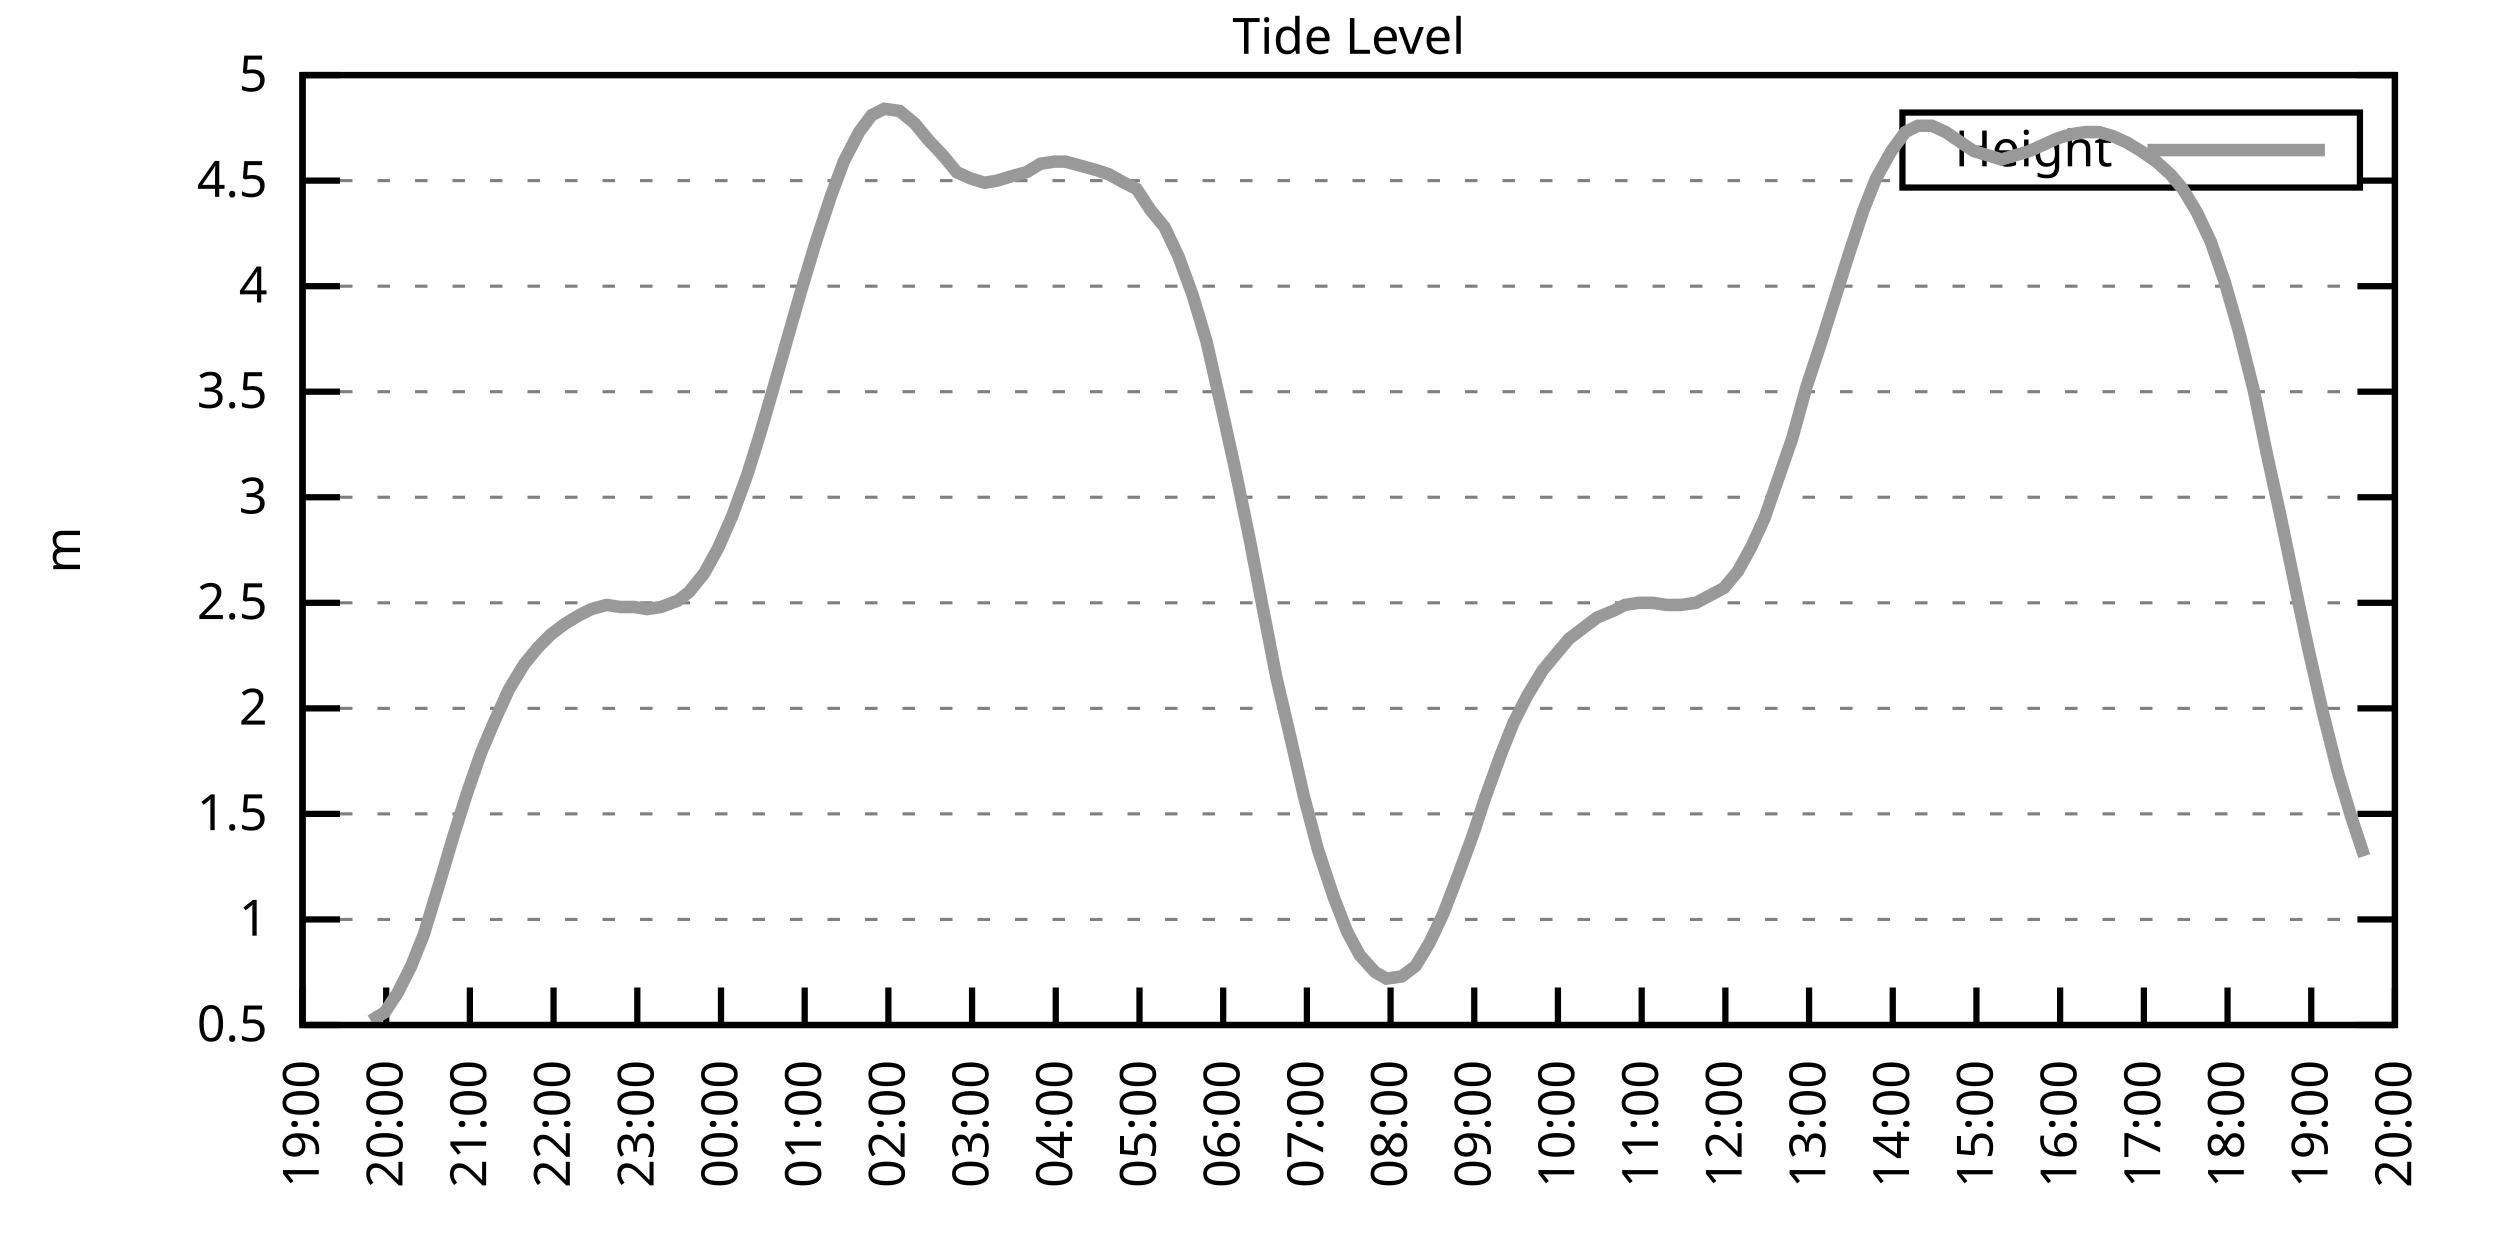
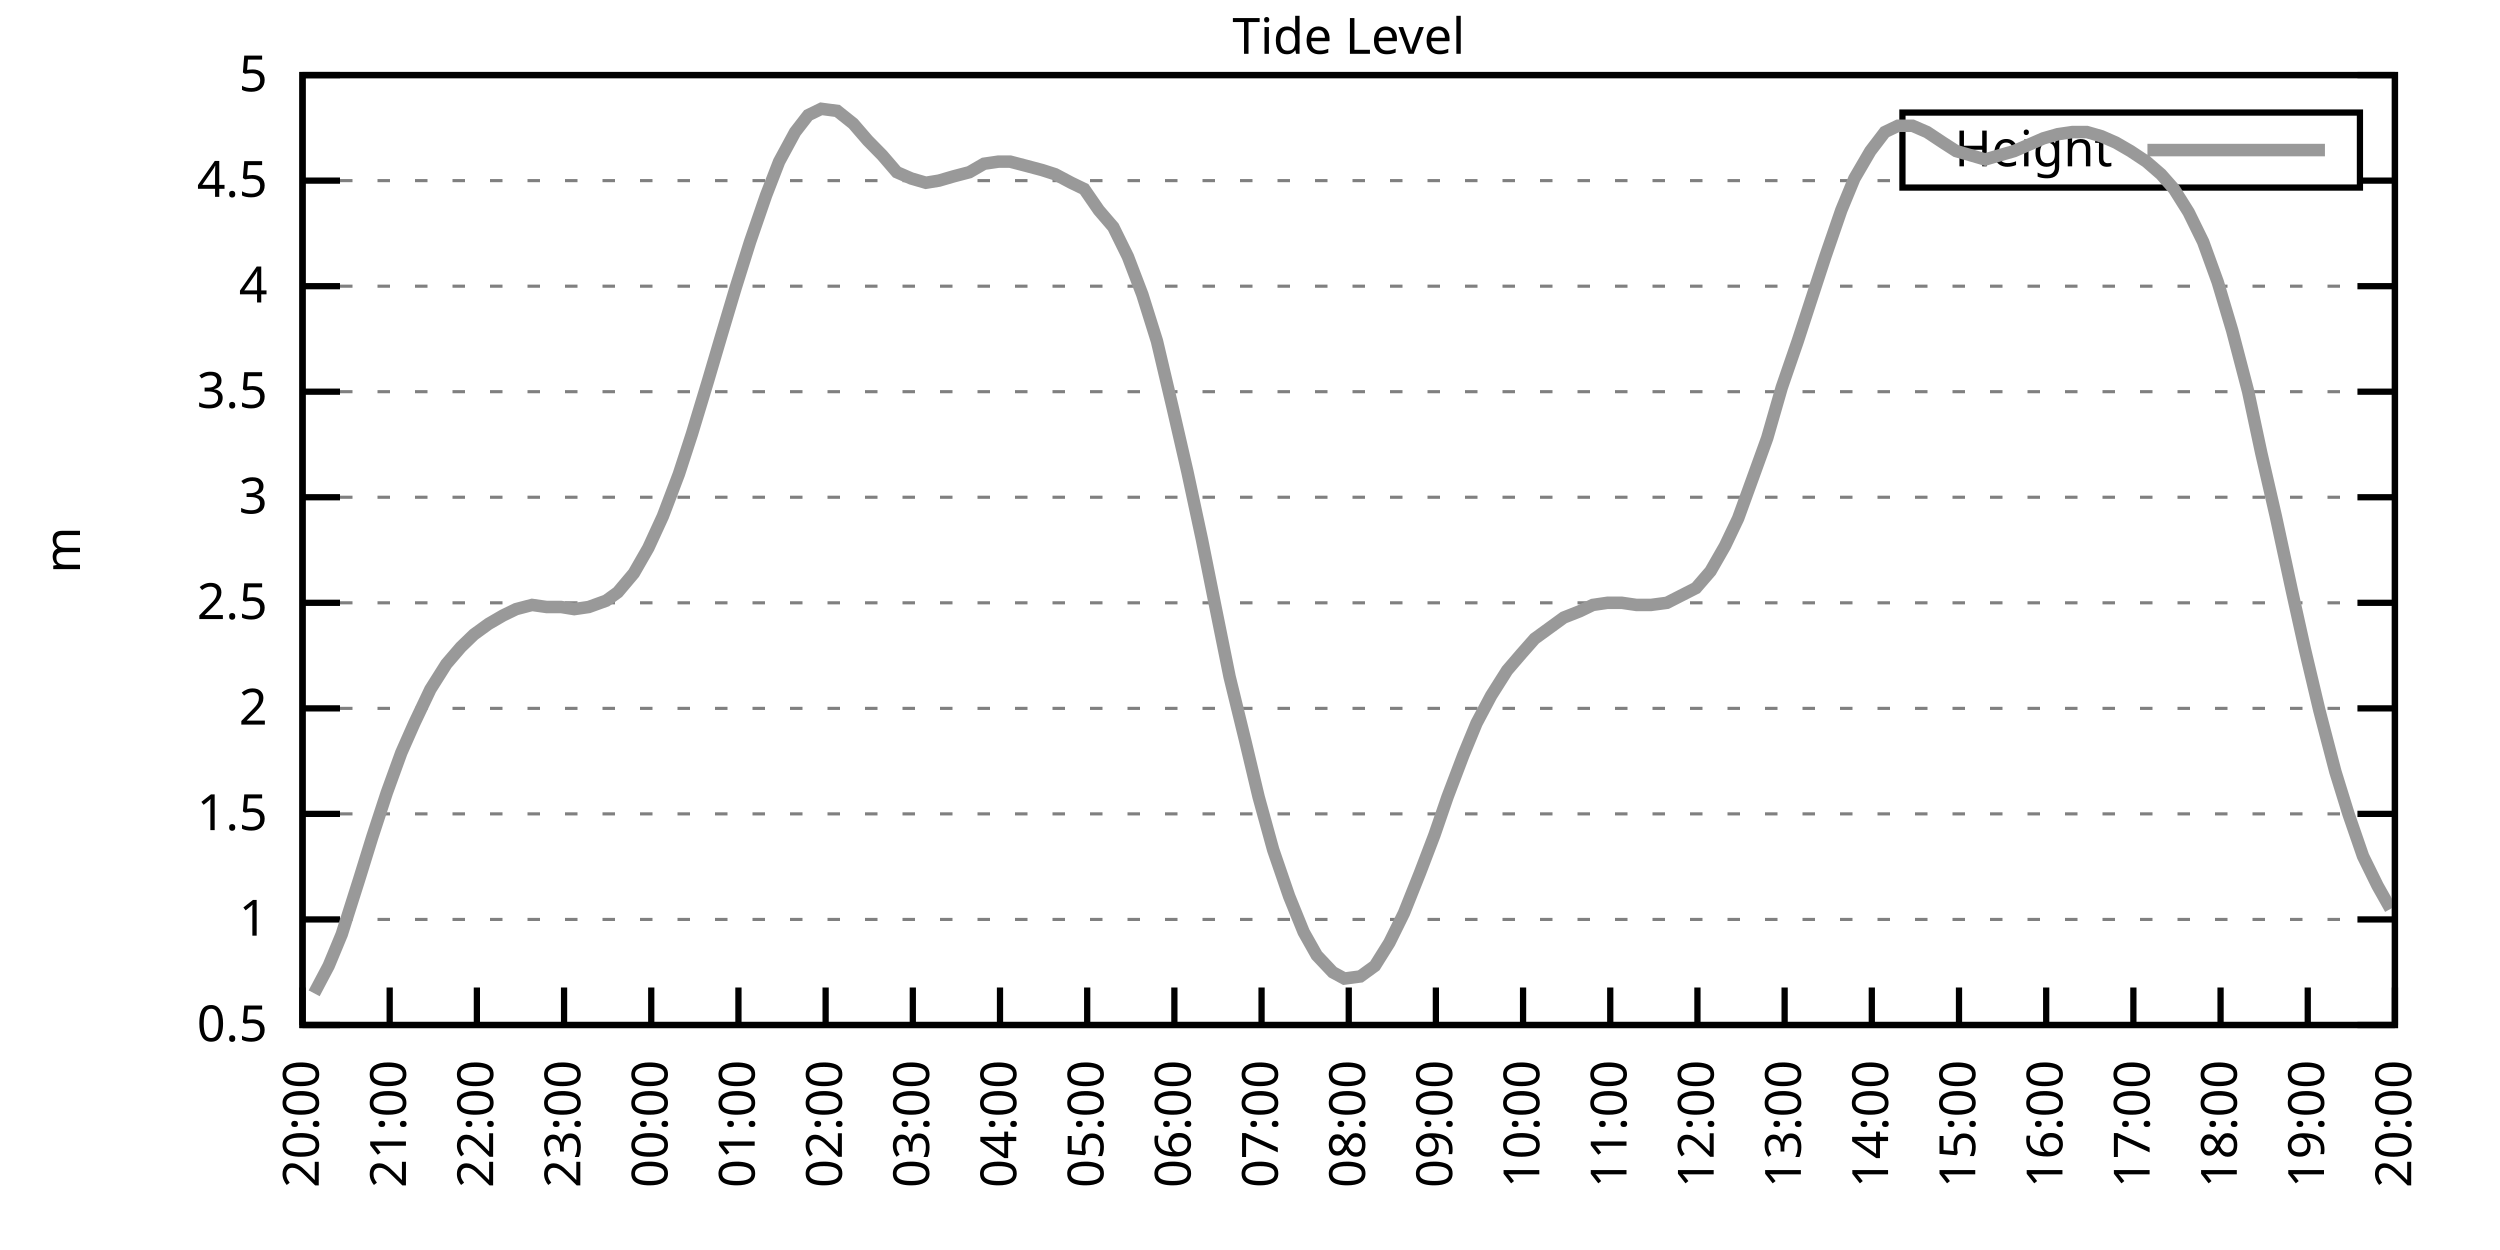
<svg xmlns="http://www.w3.org/2000/svg" xmlns:xlink="http://www.w3.org/1999/xlink" width="400" height="200" viewBox="0 0 400 200">
  <g id="gnuplot_canvas">
    <rect x="0" y="0" width="400" height="200" fill="none" />
    <defs>
      <circle id="gpDot" r="0.5" stroke-width="0.5" stroke="currentColor" />
      <path id="gpPt0" stroke-width="0.333" stroke="currentColor" d="M-1,0 h2 M0,-1 v2" />
      <path id="gpPt1" stroke-width="0.333" stroke="currentColor" d="M-1,-1 L1,1 M1,-1 L-1,1" />
      <path id="gpPt2" stroke-width="0.333" stroke="currentColor" d="M-1,0 L1,0 M0,-1 L0,1 M-1,-1 L1,1 M-1,1 L1,-1" />
      <rect id="gpPt3" stroke-width="0.333" stroke="currentColor" x="-1" y="-1" width="2" height="2" />
      <rect id="gpPt4" stroke-width="0.333" stroke="currentColor" fill="currentColor" x="-1" y="-1" width="2" height="2" />
      <circle id="gpPt5" stroke-width="0.333" stroke="currentColor" cx="0" cy="0" r="1" />
      <use xlink:href="#gpPt5" id="gpPt6" fill="currentColor" stroke="none" />
      <path id="gpPt7" stroke-width="0.333" stroke="currentColor" d="M0,-1.33 L-1.33,0.67 L1.33,0.67 z" />
      <use xlink:href="#gpPt7" id="gpPt8" fill="currentColor" stroke="none" />
      <use xlink:href="#gpPt7" id="gpPt9" stroke="currentColor" transform="rotate(180)" />
      <use xlink:href="#gpPt9" id="gpPt10" fill="currentColor" stroke="none" />
      <use xlink:href="#gpPt3" id="gpPt11" stroke="currentColor" transform="rotate(45)" />
      <use xlink:href="#gpPt11" id="gpPt12" fill="currentColor" stroke="none" />
      <path id="gpPt13" stroke-width="0.333" stroke="currentColor" d="M0,1.330 L1.265,0.411 L0.782,-1.067 L-0.782,-1.076 L-1.265,0.411 z" />
      <use xlink:href="#gpPt13" id="gpPt14" fill="currentColor" stroke="none" />
      <filter id="textbox" filterUnits="objectBoundingBox" x="0" y="0" height="1" width="1">
        <feFlood flood-color="white" flood-opacity="1" result="bgnd" />
        <feComposite in="SourceGraphic" in2="bgnd" operator="atop" />
      </filter>
      <filter id="greybox" filterUnits="objectBoundingBox" x="0" y="0" height="1" width="1">
        <feFlood flood-color="lightgrey" flood-opacity="1" result="grey" />
        <feComposite in="SourceGraphic" in2="grey" operator="atop" />
      </filter>
    </defs>
    <g fill="none" color="white" stroke="currentColor" stroke-width="1.00" stroke-linecap="butt" stroke-linejoin="miter">
</g>
    <g fill="none" color="black" stroke="currentColor" stroke-width="1.00" stroke-linecap="butt" stroke-linejoin="miter">
      <g stroke="none" shape-rendering="crispEdges">
        <polygon fill="rgb(255, 255, 255)" points="48.40,164.00 383.18,164.00 383.18,12.02 48.40,12.02 " />
      </g>
    </g>
    <g fill="none" color="black" stroke="currentColor" stroke-width="1.00" stroke-linecap="butt" stroke-linejoin="miter">
</g>
    <g fill="none" color="black" stroke="black" stroke-width="0.50" stroke-linecap="butt" stroke-linejoin="miter">
</g>
    <g fill="none" color="gray" stroke="currentColor" stroke-width="0.50" stroke-linecap="butt" stroke-linejoin="miter">
      <path stroke="gray" stroke-dasharray="2,4" class="gridline" d="M48.40,164.00 L383.19,164.00  " />
    </g>
    <g fill="none" color="gray" stroke="gray" stroke-width="1.00" stroke-linecap="butt" stroke-linejoin="miter">
</g>
    <g fill="none" color="black" stroke="currentColor" stroke-width="1.00" stroke-linecap="butt" stroke-linejoin="miter">
      <path stroke="black" d="M48.40,164.00 L54.40,164.00 M383.19,164.00 L377.19,164.00  " />
      <g transform="translate(42.80,166.60)" stroke="none" fill="black" font-family="Sans" font-size="8.00" text-anchor="end">
        <text>
          <tspan font-family="Sans"> 0.5</tspan>
        </text>
      </g>
    </g>
    <g fill="none" color="black" stroke="currentColor" stroke-width="1.00" stroke-linecap="butt" stroke-linejoin="miter">
</g>
    <g fill="none" color="black" stroke="black" stroke-width="0.50" stroke-linecap="butt" stroke-linejoin="miter">
</g>
    <g fill="none" color="gray" stroke="currentColor" stroke-width="0.50" stroke-linecap="butt" stroke-linejoin="miter">
      <path stroke="gray" stroke-dasharray="2,4" class="gridline" d="M48.40,147.11 L383.19,147.11  " />
    </g>
    <g fill="none" color="gray" stroke="gray" stroke-width="1.00" stroke-linecap="butt" stroke-linejoin="miter">
</g>
    <g fill="none" color="black" stroke="currentColor" stroke-width="1.00" stroke-linecap="butt" stroke-linejoin="miter">
      <path stroke="black" d="M48.40,147.11 L54.40,147.11 M383.19,147.11 L377.19,147.11  " />
      <g transform="translate(42.80,149.71)" stroke="none" fill="black" font-family="Sans" font-size="8.00" text-anchor="end">
        <text>
          <tspan font-family="Sans"> 1</tspan>
        </text>
      </g>
    </g>
    <g fill="none" color="black" stroke="currentColor" stroke-width="1.00" stroke-linecap="butt" stroke-linejoin="miter">
</g>
    <g fill="none" color="black" stroke="black" stroke-width="0.50" stroke-linecap="butt" stroke-linejoin="miter">
</g>
    <g fill="none" color="gray" stroke="currentColor" stroke-width="0.50" stroke-linecap="butt" stroke-linejoin="miter">
      <path stroke="gray" stroke-dasharray="2,4" class="gridline" d="M48.40,130.22 L383.19,130.22  " />
    </g>
    <g fill="none" color="gray" stroke="gray" stroke-width="1.00" stroke-linecap="butt" stroke-linejoin="miter">
</g>
    <g fill="none" color="black" stroke="currentColor" stroke-width="1.00" stroke-linecap="butt" stroke-linejoin="miter">
      <path stroke="black" d="M48.40,130.22 L54.40,130.22 M383.19,130.22 L377.19,130.22  " />
      <g transform="translate(42.80,132.82)" stroke="none" fill="black" font-family="Sans" font-size="8.00" text-anchor="end">
        <text>
          <tspan font-family="Sans"> 1.5</tspan>
        </text>
      </g>
    </g>
    <g fill="none" color="black" stroke="currentColor" stroke-width="1.00" stroke-linecap="butt" stroke-linejoin="miter">
</g>
    <g fill="none" color="black" stroke="black" stroke-width="0.50" stroke-linecap="butt" stroke-linejoin="miter">
</g>
    <g fill="none" color="gray" stroke="currentColor" stroke-width="0.50" stroke-linecap="butt" stroke-linejoin="miter">
      <path stroke="gray" stroke-dasharray="2,4" class="gridline" d="M48.40,113.34 L383.19,113.34  " />
    </g>
    <g fill="none" color="gray" stroke="gray" stroke-width="1.00" stroke-linecap="butt" stroke-linejoin="miter">
</g>
    <g fill="none" color="black" stroke="currentColor" stroke-width="1.00" stroke-linecap="butt" stroke-linejoin="miter">
      <path stroke="black" d="M48.40,113.34 L54.40,113.34 M383.19,113.34 L377.19,113.34  " />
      <g transform="translate(42.80,115.94)" stroke="none" fill="black" font-family="Sans" font-size="8.00" text-anchor="end">
        <text>
          <tspan font-family="Sans"> 2</tspan>
        </text>
      </g>
    </g>
    <g fill="none" color="black" stroke="currentColor" stroke-width="1.00" stroke-linecap="butt" stroke-linejoin="miter">
</g>
    <g fill="none" color="black" stroke="black" stroke-width="0.50" stroke-linecap="butt" stroke-linejoin="miter">
</g>
    <g fill="none" color="gray" stroke="currentColor" stroke-width="0.50" stroke-linecap="butt" stroke-linejoin="miter">
      <path stroke="gray" stroke-dasharray="2,4" class="gridline" d="M48.40,96.45 L383.19,96.45  " />
    </g>
    <g fill="none" color="gray" stroke="gray" stroke-width="1.00" stroke-linecap="butt" stroke-linejoin="miter">
</g>
    <g fill="none" color="black" stroke="currentColor" stroke-width="1.00" stroke-linecap="butt" stroke-linejoin="miter">
      <path stroke="black" d="M48.40,96.45 L54.40,96.45 M383.19,96.45 L377.19,96.45  " />
      <g transform="translate(42.80,99.05)" stroke="none" fill="black" font-family="Sans" font-size="8.00" text-anchor="end">
        <text>
          <tspan font-family="Sans"> 2.5</tspan>
        </text>
      </g>
    </g>
    <g fill="none" color="black" stroke="currentColor" stroke-width="1.00" stroke-linecap="butt" stroke-linejoin="miter">
</g>
    <g fill="none" color="black" stroke="black" stroke-width="0.50" stroke-linecap="butt" stroke-linejoin="miter">
</g>
    <g fill="none" color="gray" stroke="currentColor" stroke-width="0.50" stroke-linecap="butt" stroke-linejoin="miter">
      <path stroke="gray" stroke-dasharray="2,4" class="gridline" d="M48.40,79.56 L383.19,79.56  " />
    </g>
    <g fill="none" color="gray" stroke="gray" stroke-width="1.00" stroke-linecap="butt" stroke-linejoin="miter">
</g>
    <g fill="none" color="black" stroke="currentColor" stroke-width="1.00" stroke-linecap="butt" stroke-linejoin="miter">
      <path stroke="black" d="M48.40,79.56 L54.40,79.56 M383.19,79.56 L377.19,79.56  " />
      <g transform="translate(42.80,82.16)" stroke="none" fill="black" font-family="Sans" font-size="8.00" text-anchor="end">
        <text>
          <tspan font-family="Sans"> 3</tspan>
        </text>
      </g>
    </g>
    <g fill="none" color="black" stroke="currentColor" stroke-width="1.00" stroke-linecap="butt" stroke-linejoin="miter">
</g>
    <g fill="none" color="black" stroke="black" stroke-width="0.50" stroke-linecap="butt" stroke-linejoin="miter">
</g>
    <g fill="none" color="gray" stroke="currentColor" stroke-width="0.50" stroke-linecap="butt" stroke-linejoin="miter">
      <path stroke="gray" stroke-dasharray="2,4" class="gridline" d="M48.40,62.67 L383.19,62.67  " />
    </g>
    <g fill="none" color="gray" stroke="gray" stroke-width="1.00" stroke-linecap="butt" stroke-linejoin="miter">
</g>
    <g fill="none" color="black" stroke="currentColor" stroke-width="1.00" stroke-linecap="butt" stroke-linejoin="miter">
      <path stroke="black" d="M48.40,62.67 L54.40,62.67 M383.19,62.67 L377.19,62.67  " />
      <g transform="translate(42.80,65.27)" stroke="none" fill="black" font-family="Sans" font-size="8.00" text-anchor="end">
        <text>
          <tspan font-family="Sans"> 3.5</tspan>
        </text>
      </g>
    </g>
    <g fill="none" color="black" stroke="currentColor" stroke-width="1.00" stroke-linecap="butt" stroke-linejoin="miter">
</g>
    <g fill="none" color="black" stroke="black" stroke-width="0.50" stroke-linecap="butt" stroke-linejoin="miter">
</g>
    <g fill="none" color="gray" stroke="currentColor" stroke-width="0.50" stroke-linecap="butt" stroke-linejoin="miter">
      <path stroke="gray" stroke-dasharray="2,4" class="gridline" d="M48.40,45.79 L383.19,45.79  " />
    </g>
    <g fill="none" color="gray" stroke="gray" stroke-width="1.00" stroke-linecap="butt" stroke-linejoin="miter">
</g>
    <g fill="none" color="black" stroke="currentColor" stroke-width="1.00" stroke-linecap="butt" stroke-linejoin="miter">
      <path stroke="black" d="M48.40,45.79 L54.40,45.79 M383.19,45.79 L377.19,45.79  " />
      <g transform="translate(42.80,48.39)" stroke="none" fill="black" font-family="Sans" font-size="8.00" text-anchor="end">
        <text>
          <tspan font-family="Sans"> 4</tspan>
        </text>
      </g>
    </g>
    <g fill="none" color="black" stroke="currentColor" stroke-width="1.00" stroke-linecap="butt" stroke-linejoin="miter">
</g>
    <g fill="none" color="black" stroke="black" stroke-width="0.50" stroke-linecap="butt" stroke-linejoin="miter">
</g>
    <g fill="none" color="gray" stroke="currentColor" stroke-width="0.50" stroke-linecap="butt" stroke-linejoin="miter">
      <path stroke="gray" stroke-dasharray="2,4" class="gridline" d="M48.40,28.90 L304.39,28.90 M377.59,28.90 L383.19,28.90  " />
    </g>
    <g fill="none" color="gray" stroke="gray" stroke-width="1.00" stroke-linecap="butt" stroke-linejoin="miter">
</g>
    <g fill="none" color="black" stroke="currentColor" stroke-width="1.00" stroke-linecap="butt" stroke-linejoin="miter">
      <path stroke="black" d="M48.40,28.90 L54.40,28.90 M383.19,28.90 L377.19,28.90  " />
      <g transform="translate(42.80,31.50)" stroke="none" fill="black" font-family="Sans" font-size="8.00" text-anchor="end">
        <text>
          <tspan font-family="Sans"> 4.5</tspan>
        </text>
      </g>
    </g>
    <g fill="none" color="black" stroke="currentColor" stroke-width="1.00" stroke-linecap="butt" stroke-linejoin="miter">
</g>
    <g fill="none" color="black" stroke="black" stroke-width="0.50" stroke-linecap="butt" stroke-linejoin="miter">
</g>
    <g fill="none" color="gray" stroke="currentColor" stroke-width="0.50" stroke-linecap="butt" stroke-linejoin="miter">
      <path stroke="gray" stroke-dasharray="2,4" class="gridline" d="M48.40,12.01 L383.19,12.01  " />
    </g>
    <g fill="none" color="gray" stroke="gray" stroke-width="1.00" stroke-linecap="butt" stroke-linejoin="miter">
</g>
    <g fill="none" color="black" stroke="currentColor" stroke-width="1.00" stroke-linecap="butt" stroke-linejoin="miter">
      <path stroke="black" d="M48.40,12.01 L54.40,12.01 M383.19,12.01 L377.19,12.01  " />
      <g transform="translate(42.80,14.61)" stroke="none" fill="black" font-family="Sans" font-size="8.00" text-anchor="end">
        <text>
          <tspan font-family="Sans"> 5</tspan>
        </text>
      </g>
    </g>
    <g fill="none" color="black" stroke="currentColor" stroke-width="1.00" stroke-linecap="butt" stroke-linejoin="miter">
      <path stroke="black" d="M48.40,164.00 L48.40,158.00  " />
      <g transform="translate(51.00,169.60) rotate(270.00)" stroke="none" fill="black" font-family="Sans" font-size="8.00" text-anchor="end">
        <text>
-           <tspan font-family="Sans">19:00</tspan>
-         </text>
-       </g>
-     </g>
-     <g fill="none" color="black" stroke="currentColor" stroke-width="1.00" stroke-linecap="butt" stroke-linejoin="miter">
-       <path stroke="black" d="M61.79,164.00 L61.79,158.00  " />
-       <g transform="translate(64.39,169.60) rotate(270.00)" stroke="none" fill="black" font-family="Sans" font-size="8.00" text-anchor="end">
-         <text>
          <tspan font-family="Sans">20:00</tspan>
        </text>
      </g>
    </g>
    <g fill="none" color="black" stroke="currentColor" stroke-width="1.00" stroke-linecap="butt" stroke-linejoin="miter">
-       <path stroke="black" d="M75.18,164.00 L75.18,158.00  " />
-       <g transform="translate(77.78,169.60) rotate(270.00)" stroke="none" fill="black" font-family="Sans" font-size="8.00" text-anchor="end">
+       <path stroke="black" d="M62.35,164.00 L62.35,158.00  " />
+       <g transform="translate(64.95,169.60) rotate(270.00)" stroke="none" fill="black" font-family="Sans" font-size="8.00" text-anchor="end">
        <text>
          <tspan font-family="Sans">21:00</tspan>
        </text>
      </g>
    </g>
    <g fill="none" color="black" stroke="currentColor" stroke-width="1.00" stroke-linecap="butt" stroke-linejoin="miter">
-       <path stroke="black" d="M88.57,164.00 L88.57,158.00  " />
-       <g transform="translate(91.17,169.60) rotate(270.00)" stroke="none" fill="black" font-family="Sans" font-size="8.00" text-anchor="end">
+       <path stroke="black" d="M76.30,164.00 L76.30,158.00  " />
+       <g transform="translate(78.90,169.60) rotate(270.00)" stroke="none" fill="black" font-family="Sans" font-size="8.00" text-anchor="end">
        <text>
          <tspan font-family="Sans">22:00</tspan>
        </text>
      </g>
    </g>
    <g fill="none" color="black" stroke="currentColor" stroke-width="1.00" stroke-linecap="butt" stroke-linejoin="miter">
-       <path stroke="black" d="M101.97,164.00 L101.97,158.00  " />
-       <g transform="translate(104.57,169.60) rotate(270.00)" stroke="none" fill="black" font-family="Sans" font-size="8.00" text-anchor="end">
+       <path stroke="black" d="M90.25,164.00 L90.25,158.00  " />
+       <g transform="translate(92.85,169.60) rotate(270.00)" stroke="none" fill="black" font-family="Sans" font-size="8.00" text-anchor="end">
        <text>
          <tspan font-family="Sans">23:00</tspan>
        </text>
      </g>
    </g>
    <g fill="none" color="black" stroke="currentColor" stroke-width="1.00" stroke-linecap="butt" stroke-linejoin="miter">
-       <path stroke="black" d="M115.36,164.00 L115.36,158.00  " />
-       <g transform="translate(117.96,169.60) rotate(270.00)" stroke="none" fill="black" font-family="Sans" font-size="8.00" text-anchor="end">
+       <path stroke="black" d="M104.20,164.00 L104.20,158.00  " />
+       <g transform="translate(106.80,169.60) rotate(270.00)" stroke="none" fill="black" font-family="Sans" font-size="8.00" text-anchor="end">
        <text>
          <tspan font-family="Sans">00:00</tspan>
        </text>
      </g>
    </g>
    <g fill="none" color="black" stroke="currentColor" stroke-width="1.00" stroke-linecap="butt" stroke-linejoin="miter">
-       <path stroke="black" d="M128.75,164.00 L128.75,158.00  " />
-       <g transform="translate(131.35,169.60) rotate(270.00)" stroke="none" fill="black" font-family="Sans" font-size="8.00" text-anchor="end">
+       <path stroke="black" d="M118.15,164.00 L118.15,158.00  " />
+       <g transform="translate(120.75,169.60) rotate(270.00)" stroke="none" fill="black" font-family="Sans" font-size="8.00" text-anchor="end">
        <text>
          <tspan font-family="Sans">01:00</tspan>
        </text>
      </g>
    </g>
    <g fill="none" color="black" stroke="currentColor" stroke-width="1.00" stroke-linecap="butt" stroke-linejoin="miter">
-       <path stroke="black" d="M142.14,164.00 L142.14,158.00  " />
-       <g transform="translate(144.74,169.60) rotate(270.00)" stroke="none" fill="black" font-family="Sans" font-size="8.00" text-anchor="end">
+       <path stroke="black" d="M132.10,164.00 L132.10,158.00  " />
+       <g transform="translate(134.70,169.60) rotate(270.00)" stroke="none" fill="black" font-family="Sans" font-size="8.00" text-anchor="end">
        <text>
          <tspan font-family="Sans">02:00</tspan>
        </text>
      </g>
    </g>
    <g fill="none" color="black" stroke="currentColor" stroke-width="1.00" stroke-linecap="butt" stroke-linejoin="miter">
-       <path stroke="black" d="M155.53,164.00 L155.53,158.00  " />
-       <g transform="translate(158.13,169.60) rotate(270.00)" stroke="none" fill="black" font-family="Sans" font-size="8.00" text-anchor="end">
+       <path stroke="black" d="M146.05,164.00 L146.05,158.00  " />
+       <g transform="translate(148.65,169.60) rotate(270.00)" stroke="none" fill="black" font-family="Sans" font-size="8.00" text-anchor="end">
        <text>
          <tspan font-family="Sans">03:00</tspan>
        </text>
      </g>
    </g>
    <g fill="none" color="black" stroke="currentColor" stroke-width="1.00" stroke-linecap="butt" stroke-linejoin="miter">
-       <path stroke="black" d="M168.92,164.00 L168.92,158.00  " />
-       <g transform="translate(171.52,169.60) rotate(270.00)" stroke="none" fill="black" font-family="Sans" font-size="8.00" text-anchor="end">
+       <path stroke="black" d="M160.00,164.00 L160.00,158.00  " />
+       <g transform="translate(162.60,169.60) rotate(270.00)" stroke="none" fill="black" font-family="Sans" font-size="8.00" text-anchor="end">
        <text>
          <tspan font-family="Sans">04:00</tspan>
        </text>
      </g>
    </g>
    <g fill="none" color="black" stroke="currentColor" stroke-width="1.00" stroke-linecap="butt" stroke-linejoin="miter">
-       <path stroke="black" d="M182.32,164.00 L182.32,158.00  " />
-       <g transform="translate(184.92,169.60) rotate(270.00)" stroke="none" fill="black" font-family="Sans" font-size="8.00" text-anchor="end">
+       <path stroke="black" d="M173.95,164.00 L173.95,158.00  " />
+       <g transform="translate(176.55,169.60) rotate(270.00)" stroke="none" fill="black" font-family="Sans" font-size="8.00" text-anchor="end">
        <text>
          <tspan font-family="Sans">05:00</tspan>
        </text>
      </g>
    </g>
    <g fill="none" color="black" stroke="currentColor" stroke-width="1.00" stroke-linecap="butt" stroke-linejoin="miter">
-       <path stroke="black" d="M195.71,164.00 L195.71,158.00  " />
-       <g transform="translate(198.31,169.60) rotate(270.00)" stroke="none" fill="black" font-family="Sans" font-size="8.00" text-anchor="end">
+       <path stroke="black" d="M187.90,164.00 L187.90,158.00  " />
+       <g transform="translate(190.50,169.60) rotate(270.00)" stroke="none" fill="black" font-family="Sans" font-size="8.00" text-anchor="end">
        <text>
          <tspan font-family="Sans">06:00</tspan>
        </text>
      </g>
    </g>
    <g fill="none" color="black" stroke="currentColor" stroke-width="1.00" stroke-linecap="butt" stroke-linejoin="miter">
-       <path stroke="black" d="M209.10,164.00 L209.10,158.00  " />
-       <g transform="translate(211.70,169.60) rotate(270.00)" stroke="none" fill="black" font-family="Sans" font-size="8.00" text-anchor="end">
+       <path stroke="black" d="M201.85,164.00 L201.85,158.00  " />
+       <g transform="translate(204.45,169.60) rotate(270.00)" stroke="none" fill="black" font-family="Sans" font-size="8.00" text-anchor="end">
        <text>
          <tspan font-family="Sans">07:00</tspan>
        </text>
      </g>
    </g>
    <g fill="none" color="black" stroke="currentColor" stroke-width="1.00" stroke-linecap="butt" stroke-linejoin="miter">
-       <path stroke="black" d="M222.49,164.00 L222.49,158.00  " />
-       <g transform="translate(225.09,169.60) rotate(270.00)" stroke="none" fill="black" font-family="Sans" font-size="8.00" text-anchor="end">
+       <path stroke="black" d="M215.80,164.00 L215.80,158.00  " />
+       <g transform="translate(218.40,169.60) rotate(270.00)" stroke="none" fill="black" font-family="Sans" font-size="8.00" text-anchor="end">
        <text>
          <tspan font-family="Sans">08:00</tspan>
        </text>
      </g>
    </g>
    <g fill="none" color="black" stroke="currentColor" stroke-width="1.00" stroke-linecap="butt" stroke-linejoin="miter">
-       <path stroke="black" d="M235.88,164.00 L235.88,158.00  " />
-       <g transform="translate(238.48,169.60) rotate(270.00)" stroke="none" fill="black" font-family="Sans" font-size="8.00" text-anchor="end">
+       <path stroke="black" d="M229.74,164.00 L229.74,158.00  " />
+       <g transform="translate(232.34,169.60) rotate(270.00)" stroke="none" fill="black" font-family="Sans" font-size="8.00" text-anchor="end">
        <text>
          <tspan font-family="Sans">09:00</tspan>
        </text>
      </g>
    </g>
    <g fill="none" color="black" stroke="currentColor" stroke-width="1.00" stroke-linecap="butt" stroke-linejoin="miter">
-       <path stroke="black" d="M249.27,164.00 L249.27,158.00  " />
-       <g transform="translate(251.87,169.60) rotate(270.00)" stroke="none" fill="black" font-family="Sans" font-size="8.00" text-anchor="end">
+       <path stroke="black" d="M243.69,164.00 L243.69,158.00  " />
+       <g transform="translate(246.29,169.60) rotate(270.00)" stroke="none" fill="black" font-family="Sans" font-size="8.00" text-anchor="end">
        <text>
          <tspan font-family="Sans">10:00</tspan>
        </text>
      </g>
    </g>
    <g fill="none" color="black" stroke="currentColor" stroke-width="1.00" stroke-linecap="butt" stroke-linejoin="miter">
-       <path stroke="black" d="M262.67,164.00 L262.67,158.00  " />
-       <g transform="translate(265.27,169.60) rotate(270.00)" stroke="none" fill="black" font-family="Sans" font-size="8.00" text-anchor="end">
+       <path stroke="black" d="M257.64,164.00 L257.64,158.00  " />
+       <g transform="translate(260.24,169.60) rotate(270.00)" stroke="none" fill="black" font-family="Sans" font-size="8.00" text-anchor="end">
        <text>
          <tspan font-family="Sans">11:00</tspan>
        </text>
      </g>
    </g>
    <g fill="none" color="black" stroke="currentColor" stroke-width="1.00" stroke-linecap="butt" stroke-linejoin="miter">
-       <path stroke="black" d="M276.06,164.00 L276.06,158.00  " />
-       <g transform="translate(278.66,169.60) rotate(270.00)" stroke="none" fill="black" font-family="Sans" font-size="8.00" text-anchor="end">
+       <path stroke="black" d="M271.59,164.00 L271.59,158.00  " />
+       <g transform="translate(274.19,169.60) rotate(270.00)" stroke="none" fill="black" font-family="Sans" font-size="8.00" text-anchor="end">
        <text>
          <tspan font-family="Sans">12:00</tspan>
        </text>
      </g>
    </g>
    <g fill="none" color="black" stroke="currentColor" stroke-width="1.00" stroke-linecap="butt" stroke-linejoin="miter">
-       <path stroke="black" d="M289.45,164.00 L289.45,158.00  " />
-       <g transform="translate(292.05,169.60) rotate(270.00)" stroke="none" fill="black" font-family="Sans" font-size="8.00" text-anchor="end">
+       <path stroke="black" d="M285.54,164.00 L285.54,158.00  " />
+       <g transform="translate(288.14,169.60) rotate(270.00)" stroke="none" fill="black" font-family="Sans" font-size="8.00" text-anchor="end">
        <text>
          <tspan font-family="Sans">13:00</tspan>
        </text>
      </g>
    </g>
    <g fill="none" color="black" stroke="currentColor" stroke-width="1.00" stroke-linecap="butt" stroke-linejoin="miter">
-       <path stroke="black" d="M302.84,164.00 L302.84,158.00  " />
-       <g transform="translate(305.44,169.60) rotate(270.00)" stroke="none" fill="black" font-family="Sans" font-size="8.00" text-anchor="end">
+       <path stroke="black" d="M299.49,164.00 L299.49,158.00  " />
+       <g transform="translate(302.09,169.60) rotate(270.00)" stroke="none" fill="black" font-family="Sans" font-size="8.00" text-anchor="end">
        <text>
          <tspan font-family="Sans">14:00</tspan>
        </text>
      </g>
    </g>
    <g fill="none" color="black" stroke="currentColor" stroke-width="1.00" stroke-linecap="butt" stroke-linejoin="miter">
-       <path stroke="black" d="M316.23,164.00 L316.23,158.00  " />
-       <g transform="translate(318.83,169.60) rotate(270.00)" stroke="none" fill="black" font-family="Sans" font-size="8.00" text-anchor="end">
+       <path stroke="black" d="M313.44,164.00 L313.44,158.00  " />
+       <g transform="translate(316.04,169.60) rotate(270.00)" stroke="none" fill="black" font-family="Sans" font-size="8.00" text-anchor="end">
        <text>
          <tspan font-family="Sans">15:00</tspan>
        </text>
      </g>
    </g>
    <g fill="none" color="black" stroke="currentColor" stroke-width="1.00" stroke-linecap="butt" stroke-linejoin="miter">
-       <path stroke="black" d="M329.62,164.00 L329.62,158.00  " />
-       <g transform="translate(332.22,169.60) rotate(270.00)" stroke="none" fill="black" font-family="Sans" font-size="8.00" text-anchor="end">
+       <path stroke="black" d="M327.39,164.00 L327.39,158.00  " />
+       <g transform="translate(329.99,169.60) rotate(270.00)" stroke="none" fill="black" font-family="Sans" font-size="8.00" text-anchor="end">
        <text>
          <tspan font-family="Sans">16:00</tspan>
        </text>
      </g>
    </g>
    <g fill="none" color="black" stroke="currentColor" stroke-width="1.00" stroke-linecap="butt" stroke-linejoin="miter">
-       <path stroke="black" d="M343.02,164.00 L343.02,158.00  " />
-       <g transform="translate(345.62,169.60) rotate(270.00)" stroke="none" fill="black" font-family="Sans" font-size="8.00" text-anchor="end">
+       <path stroke="black" d="M341.34,164.00 L341.34,158.00  " />
+       <g transform="translate(343.94,169.60) rotate(270.00)" stroke="none" fill="black" font-family="Sans" font-size="8.00" text-anchor="end">
        <text>
          <tspan font-family="Sans">17:00</tspan>
        </text>
      </g>
    </g>
    <g fill="none" color="black" stroke="currentColor" stroke-width="1.00" stroke-linecap="butt" stroke-linejoin="miter">
-       <path stroke="black" d="M356.41,164.00 L356.41,158.00  " />
-       <g transform="translate(359.01,169.60) rotate(270.00)" stroke="none" fill="black" font-family="Sans" font-size="8.00" text-anchor="end">
+       <path stroke="black" d="M355.29,164.00 L355.29,158.00  " />
+       <g transform="translate(357.89,169.60) rotate(270.00)" stroke="none" fill="black" font-family="Sans" font-size="8.00" text-anchor="end">
        <text>
          <tspan font-family="Sans">18:00</tspan>
        </text>
      </g>
    </g>
    <g fill="none" color="black" stroke="currentColor" stroke-width="1.00" stroke-linecap="butt" stroke-linejoin="miter">
-       <path stroke="black" d="M369.80,164.00 L369.80,158.00  " />
-       <g transform="translate(372.40,169.60) rotate(270.00)" stroke="none" fill="black" font-family="Sans" font-size="8.00" text-anchor="end">
+       <path stroke="black" d="M369.24,164.00 L369.24,158.00  " />
+       <g transform="translate(371.84,169.60) rotate(270.00)" stroke="none" fill="black" font-family="Sans" font-size="8.00" text-anchor="end">
        <text>
          <tspan font-family="Sans">19:00</tspan>
        </text>
      </g>
    </g>
    <g fill="none" color="black" stroke="currentColor" stroke-width="1.00" stroke-linecap="butt" stroke-linejoin="miter">
      <path stroke="black" d="M383.19,164.00 L383.19,158.00  " />
      <g transform="translate(385.79,169.60) rotate(270.00)" stroke="none" fill="black" font-family="Sans" font-size="8.00" text-anchor="end">
        <text>
          <tspan font-family="Sans">20:00</tspan>
        </text>
      </g>
    </g>
    <g fill="none" color="black" stroke="currentColor" stroke-width="1.00" stroke-linecap="butt" stroke-linejoin="miter">
</g>
    <g fill="none" color="black" stroke="currentColor" stroke-width="1.00" stroke-linecap="butt" stroke-linejoin="miter">
      <path stroke="black" d="M48.40,12.01 L48.40,164.00 L383.19,164.00 L383.19,12.01 L48.40,12.01 Z  " />
    </g>
    <g fill="none" color="black" stroke="currentColor" stroke-width="1.00" stroke-linecap="butt" stroke-linejoin="miter">
</g>
    <g fill="none" color="black" stroke="currentColor" stroke-width="1.00" stroke-linecap="butt" stroke-linejoin="miter">
      <path stroke="black" d="M304.39,30.01 L304.39,18.01 L377.59,18.01 L377.59,30.01 L304.39,30.01 Z  " />
    </g>
    <g id="Tide_level_plot_1">
      <g fill="none" color="white" stroke="black" stroke-width="2.00" stroke-linecap="butt" stroke-linejoin="miter">
</g>
      <g fill="none" color="black" stroke="currentColor" stroke-width="2.00" stroke-linecap="butt" stroke-linejoin="miter">
        <g transform="translate(337.99,26.61)" stroke="none" fill="black" font-family="Sans" font-size="8.00" text-anchor="end">
          <text>
            <tspan font-family="Sans">Height</tspan>
          </text>
        </g>
      </g>
      <g fill="none" color="black" stroke="currentColor" stroke-width="2.00" stroke-linecap="butt" stroke-linejoin="miter">
-         <path stroke="rgb(153, 153, 153)" d="M343.59,24.01 L371.99,24.01 M59.34,163.32 L61.57,161.97 L63.58,158.93 L65.81,154.54 L67.82,149.48 L70.50,140.69   L72.50,133.94 L74.74,126.85 L76.97,120.43 L78.98,115.70 L81.43,110.30 L83.89,106.24 L86.12,103.54 L88.13,101.52   L90.36,99.83 L92.59,98.48 L94.60,97.46 L97.06,96.79 L99.29,97.12 L101.52,97.12 L103.53,97.46 L105.76,97.12   L108.44,96.11 L110.22,94.76 L112.68,91.72 L114.91,87.67 L117.14,82.60 L119.60,75.85 L121.61,69.43 L124.06,60.98   L126.07,53.89 L128.30,46.12 L130.54,38.69 L132.99,31.26 L135.00,25.86 L137.45,21.13 L139.46,18.43 L141.47,17.41   L143.93,17.75 L146.38,19.78 L148.61,22.48 L150.85,24.84 L153.08,27.55 L155.31,28.56 L157.54,29.24 L159.55,28.90   L161.78,28.22 L164.24,27.55 L166.47,26.20 L168.70,25.86 L170.49,25.86 L172.94,26.53 L175.40,27.21 L177.41,27.88   L179.86,29.24 L181.87,30.25 L184.10,33.63 L186.33,36.33 L188.57,41.06 L190.80,47.14 L193.03,54.57 L195.48,65.38   L197.72,75.51 L199.95,86.32 L201.96,96.79 L204.19,108.27 L206.64,118.74 L208.65,127.52 L210.88,135.97 L213.34,143.40   L215.57,149.14 L217.58,152.85 L220.04,155.56 L221.82,156.57 L224.28,156.23 L226.51,154.54 L228.74,150.83 L230.97,146.10   L233.43,139.68 L235.66,133.60 L237.67,127.52 L240.12,120.77 L242.13,115.70 L244.36,111.31 L246.82,107.26 L249.05,104.56   L251.06,102.19 L253.29,100.50 L255.52,98.81 L257.98,97.80 L259.99,96.79 L262.22,96.45 L264.45,96.45 L266.68,96.79   L268.92,96.79 L271.37,96.45 L275.83,94.08 L278.07,91.38 L280.30,87.33 L282.31,82.94 L284.54,76.52 L286.77,70.10   L289.00,62.00 L291.46,54.57 L293.47,48.15 L295.70,41.06 L298.15,33.63 L300.16,28.56 L302.62,24.17 L304.85,21.13   L306.86,20.12 L309.09,20.12 L311.32,21.13 L313.78,22.82 L315.79,24.17 L318.02,24.84 L320.25,25.52 L322.48,24.84   L324.71,24.17 L326.95,23.16 L329.18,22.14 L331.41,21.47 L333.64,21.13 L335.87,21.13 L338.10,21.80 L340.34,22.82   L342.57,24.17 L345.02,25.86 L347.26,27.88 L349.26,30.25 L351.50,33.96 L353.73,38.69 L355.96,45.11 L358.19,52.88   L360.65,62.67 L362.66,72.47 L364.89,82.60 L367.34,94.42 L369.35,103.88 L371.58,113.67 L374.04,123.47 L376.05,130.22   L378.28,136.98  " />
+         <path stroke="rgb(153, 153, 153)" d="M343.59,24.01 L371.99,24.01 M50.26,158.93 L52.58,154.54 L54.68,149.48 L57.47,140.69 L59.56,133.94 L61.88,126.85   L64.21,120.43 L66.30,115.70 L68.86,110.30 L71.42,106.24 L73.74,103.54 L75.83,101.52 L78.16,99.83 L80.48,98.48   L82.58,97.46 L85.13,96.79 L87.46,97.12 L89.78,97.12 L91.88,97.46 L94.20,97.12 L96.99,96.11 L98.85,94.76   L101.41,91.72 L103.73,87.67 L106.06,82.60 L108.62,75.85 L110.71,69.43 L113.27,60.98 L115.36,53.89 L117.68,46.12   L120.01,38.69 L122.57,31.26 L124.66,25.86 L127.22,21.13 L129.31,18.43 L131.40,17.41 L133.96,17.75 L136.51,19.78   L138.84,22.48 L141.16,24.84 L143.49,27.55 L145.81,28.56 L148.14,29.24 L150.23,28.90 L152.56,28.22 L155.11,27.55   L157.44,26.20 L159.76,25.86 L161.62,25.86 L164.18,26.53 L166.74,27.21 L168.83,27.88 L171.39,29.24 L173.48,30.25   L175.81,33.63 L178.13,36.33 L180.46,41.06 L182.78,47.14 L185.11,54.57 L187.66,65.38 L189.99,75.51 L192.31,86.32   L194.41,96.79 L196.73,108.27 L199.29,118.74 L201.38,127.52 L203.71,135.97 L206.26,143.40 L208.59,149.14 L210.68,152.85   L213.24,155.56 L215.10,156.57 L217.65,156.23 L219.98,154.54 L222.30,150.83 L224.63,146.10 L227.19,139.68 L229.51,133.60   L231.60,127.52 L234.16,120.77 L236.25,115.70 L238.58,111.31 L241.14,107.26 L243.46,104.56 L245.55,102.19 L247.88,100.50   L250.20,98.81 L252.76,97.80 L254.85,96.79 L257.18,96.45 L259.50,96.45 L261.83,96.79 L264.15,96.79 L266.71,96.45   L271.36,94.08 L273.69,91.38 L276.01,87.33 L278.10,82.94 L280.43,76.52 L282.75,70.10 L285.08,62.00 L287.64,54.57   L289.73,48.15 L292.05,41.06 L294.61,33.63 L296.70,28.56 L299.26,24.17 L301.58,21.13 L303.68,20.12 L306.00,20.12   L308.33,21.13 L310.88,22.82 L312.98,24.17 L315.30,24.84 L317.63,25.52 L319.95,24.84 L322.28,24.17 L324.60,23.16   L326.93,22.14 L329.25,21.47 L331.58,21.13 L333.90,21.13 L336.23,21.80 L338.55,22.82 L340.88,24.17 L343.43,25.86   L345.76,27.88 L347.85,30.25 L350.18,33.96 L352.50,38.69 L354.83,45.11 L357.15,52.88 L359.71,62.67 L361.80,72.47   L364.13,82.60 L366.68,94.42 L368.78,103.88 L371.10,113.67 L373.66,123.47 L375.75,130.22 L378.08,136.98 L380.40,141.71   L382.49,145.42  " />
      </g>
    </g>
    <g fill="none" color="black" stroke="currentColor" stroke-width="2.00" stroke-linecap="butt" stroke-linejoin="miter">
</g>
    <g fill="none" color="black" stroke="black" stroke-width="1.00" stroke-linecap="butt" stroke-linejoin="miter">
</g>
    <g fill="none" color="black" stroke="currentColor" stroke-width="1.00" stroke-linecap="butt" stroke-linejoin="miter">
      <path stroke="black" d="M48.40,12.01 L48.40,164.00 L383.19,164.00 L383.19,12.01 L48.40,12.01 Z  " />
      <g transform="translate(12.80,88.01) rotate(270.00)" stroke="none" fill="black" font-family="Sans" font-size="8.00" text-anchor="middle">
        <text>
          <tspan font-family="Sans">m</tspan>
        </text>
      </g>
    </g>
    <g fill="none" color="black" stroke="currentColor" stroke-width="1.00" stroke-linecap="butt" stroke-linejoin="miter">
</g>
    <g fill="none" color="black" stroke="currentColor" stroke-width="1.00" stroke-linecap="butt" stroke-linejoin="miter">
      <g transform="translate(215.79,8.61)" stroke="none" fill="black" font-family="Sans" font-size="8.00" text-anchor="middle">
        <text>
          <tspan font-family="Sans">Tide Level</tspan>
        </text>
      </g>
    </g>
    <g fill="none" color="black" stroke="currentColor" stroke-width="1.00" stroke-linecap="butt" stroke-linejoin="miter">
</g>
  </g>
</svg>
